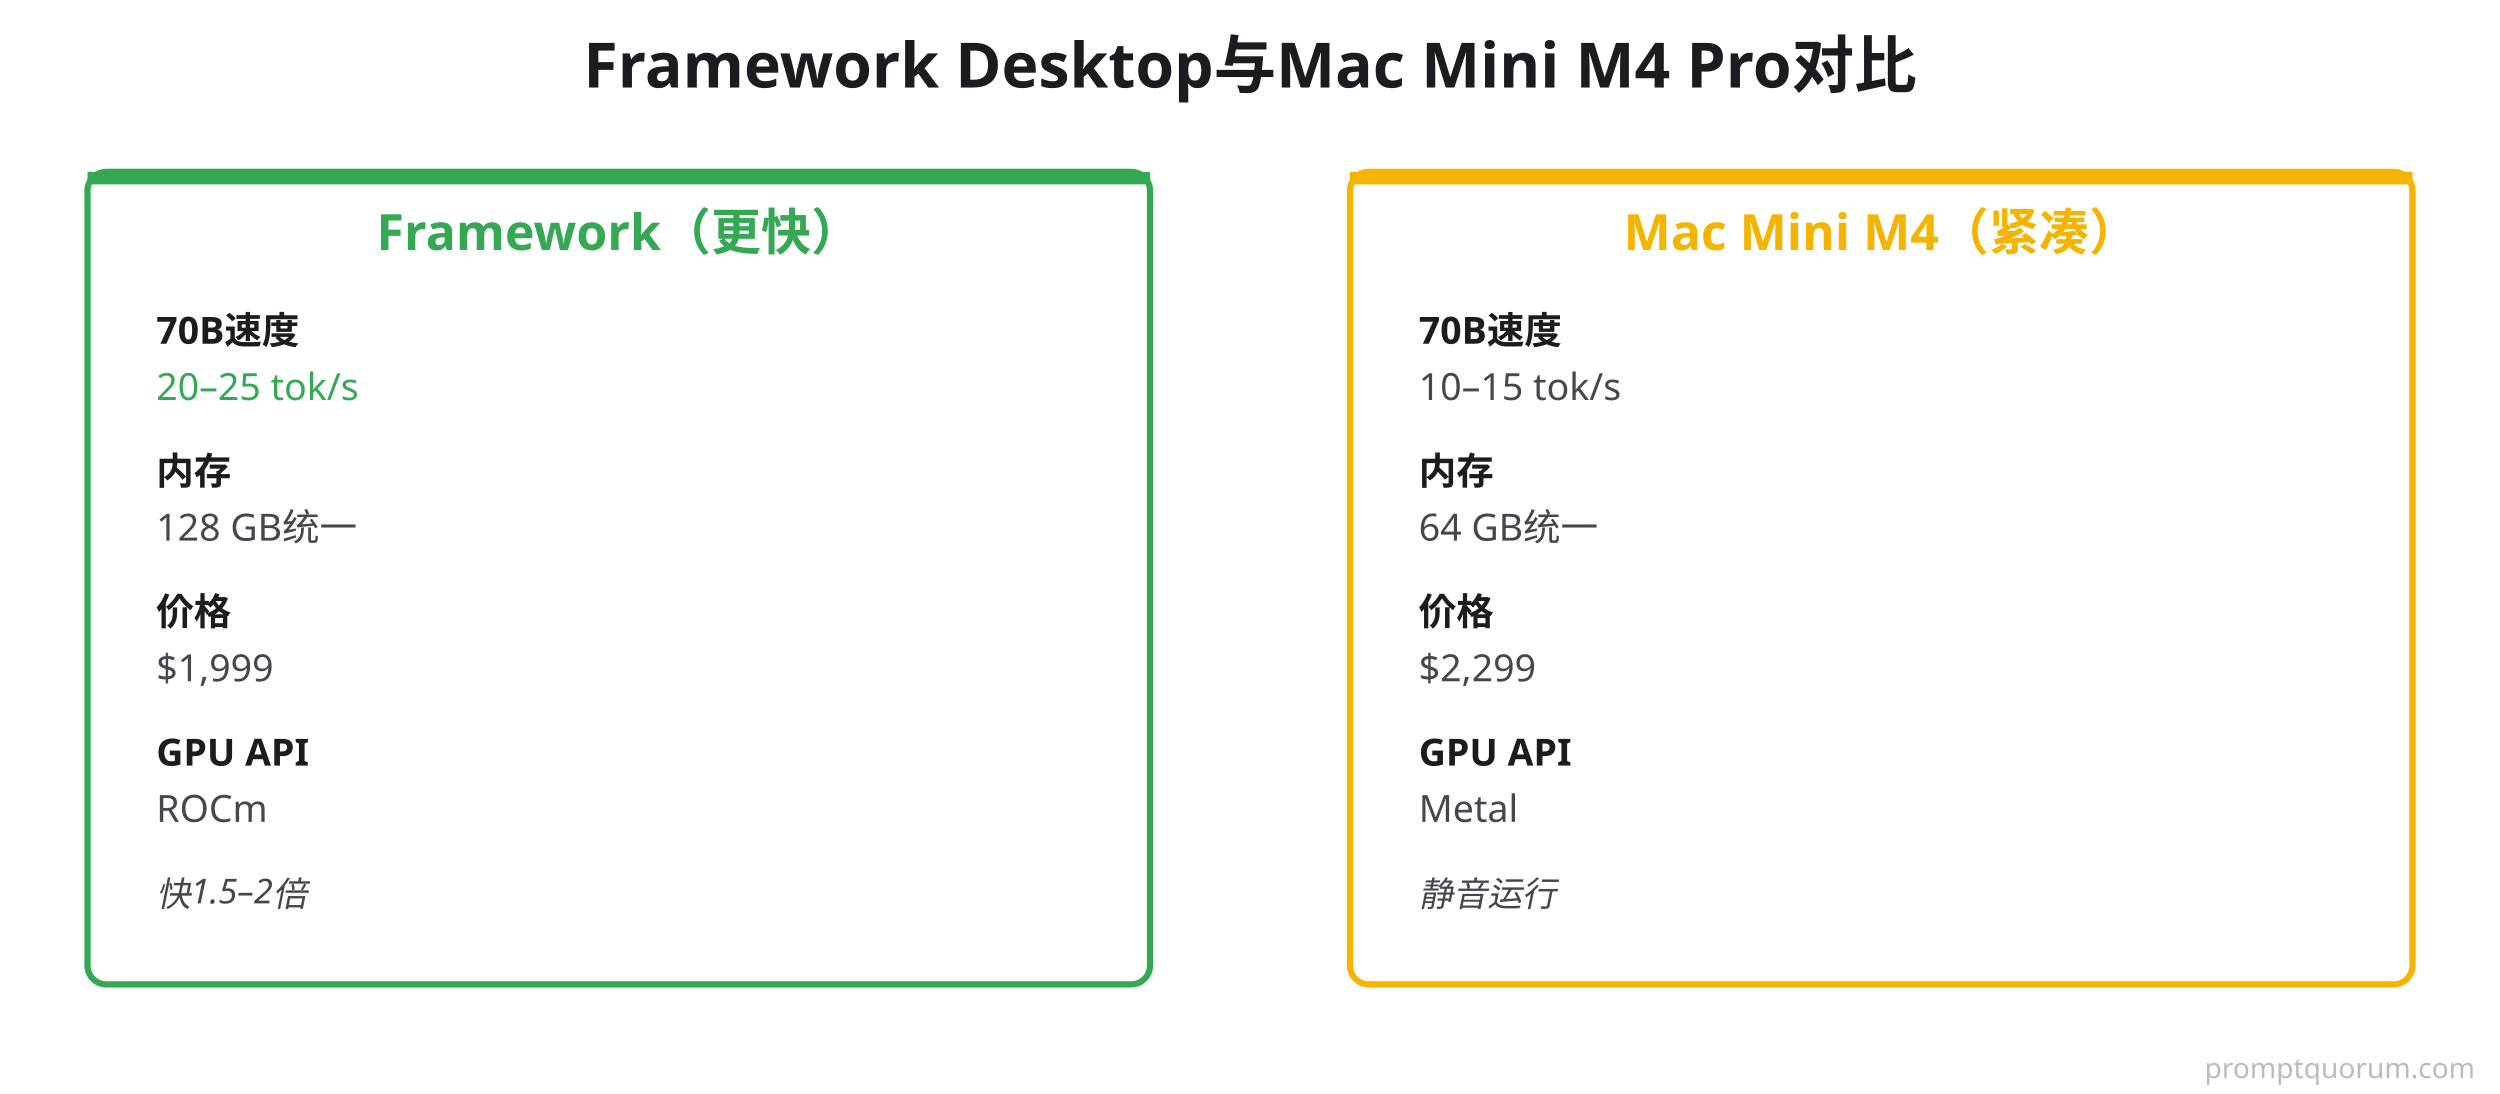
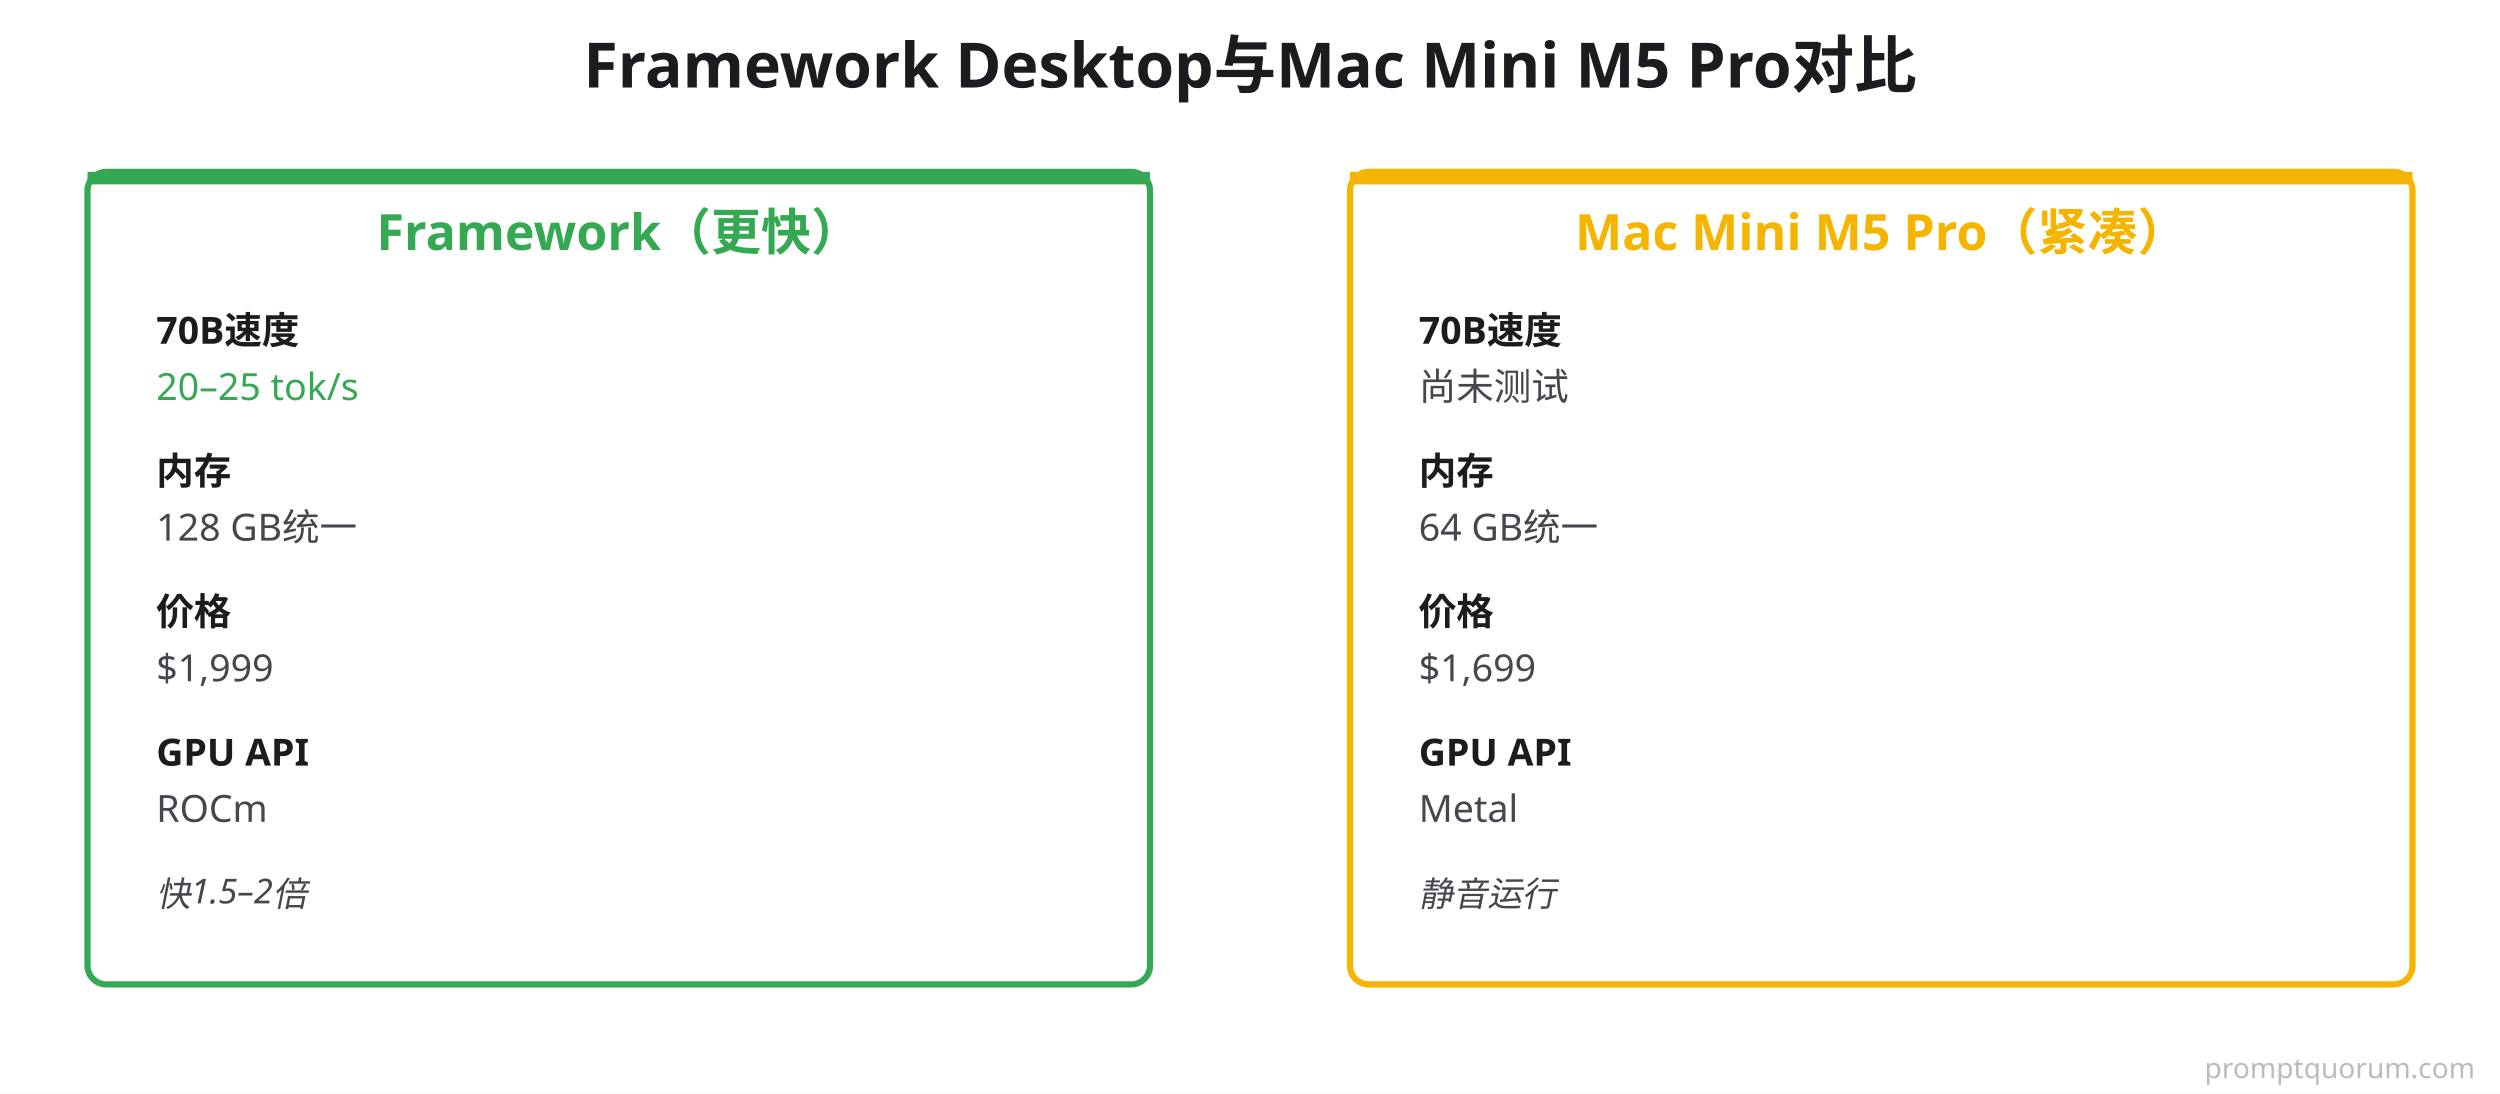
<svg xmlns="http://www.w3.org/2000/svg" viewBox="0 0 800 350">
  <defs>
    <filter id="shadow">
      <feDropShadow dx="0" dy="4" stdDeviation="6" flood-opacity="0.08" />
    </filter>
  </defs>
  <rect width="800" height="350" fill="#FFFFFF" filter="url(#shadow)" />
-   <text x="400" y="28" font-size="20" font-weight="700" fill="#1C1B1F" text-anchor="middle" font-family="system-ui">Framework Desktop与Mac Mini M4 Pro对比</text>
+   <text x="400" y="28" font-size="20" font-weight="700" fill="#1C1B1F" text-anchor="middle" font-family="system-ui">Framework Desktop与Mac Mini M5 Pro对比</text>
  <rect x="28" y="55" width="340" height="260" rx="6" fill="#FFFFFF" stroke="#34A853" stroke-width="2" />
  <rect x="28" y="55" width="340" height="4" rx="0" fill="#34A853" />
  <text x="198" y="80" font-size="16" font-weight="700" fill="#34A853" text-anchor="middle" font-family="system-ui">Framework（更快）</text>
  <text x="50" y="110" font-size="12" font-weight="700" fill="#1C1B1F" font-family="system-ui">70B速度</text>
  <text x="50" y="128" font-size="12" fill="#34A853" font-family="system-ui">20–25 tok/s</text>
  <text x="50" y="155" font-size="12" font-weight="700" fill="#1C1B1F" font-family="system-ui">内存</text>
  <text x="50" y="173" font-size="12" fill="#49454F" font-family="system-ui">128 GB统一</text>
  <text x="50" y="200" font-size="12" font-weight="700" fill="#1C1B1F" font-family="system-ui">价格</text>
  <text x="50" y="218" font-size="12" fill="#49454F" font-family="system-ui">$1,999</text>
  <text x="50" y="245" font-size="12" font-weight="700" fill="#1C1B1F" font-family="system-ui">GPU API</text>
  <text x="50" y="263" font-size="12" fill="#49454F" font-family="system-ui">ROCm</text>
  <text x="50" y="290" font-size="11" fill="#49454F" font-family="system-ui" font-style="italic">快1.5–2倍</text>
  <rect x="432" y="55" width="340" height="260" rx="6" fill="#FFFFFF" stroke="#F4B400" stroke-width="2" />
  <rect x="432" y="55" width="340" height="4" rx="0" fill="#F4B400" />
-   <text x="602" y="80" font-size="16" font-weight="700" fill="#F4B400" text-anchor="middle" font-family="system-ui">Mac Mini M4（紧凑）</text>
+   <text x="602" y="80" font-size="16" font-weight="700" fill="#F4B400" text-anchor="middle" font-family="system-ui">Mac Mini M5 Pro（紧凑）</text>
  <text x="454" y="110" font-size="12" font-weight="700" fill="#1C1B1F" font-family="system-ui">70B速度</text>
-   <text x="454" y="128" font-size="12" fill="#49454F" font-family="system-ui">10–15 tok/s</text>
+   <text x="454" y="128" font-size="12" fill="#49454F" font-family="system-ui">尚未测试</text>
  <text x="454" y="155" font-size="12" font-weight="700" fill="#1C1B1F" font-family="system-ui">内存</text>
  <text x="454" y="173" font-size="12" fill="#49454F" font-family="system-ui">64 GB统一</text>
  <text x="454" y="200" font-size="12" font-weight="700" fill="#1C1B1F" font-family="system-ui">价格</text>
-   <text x="454" y="218" font-size="12" fill="#49454F" font-family="system-ui">$2,299</text>
+   <text x="454" y="218" font-size="12" fill="#49454F" font-family="system-ui">$1,699</text>
  <text x="454" y="245" font-size="12" font-weight="700" fill="#1C1B1F" font-family="system-ui">GPU API</text>
  <text x="454" y="263" font-size="12" fill="#49454F" font-family="system-ui">Metal</text>
  <text x="454" y="290" font-size="11" fill="#49454F" font-family="system-ui" font-style="italic">静音运行</text>
  <text x="792" y="345" font-family="system-ui,sans-serif" font-size="9" fill="#BBBBBB" text-anchor="end">promptquorum.com</text>
</svg>
